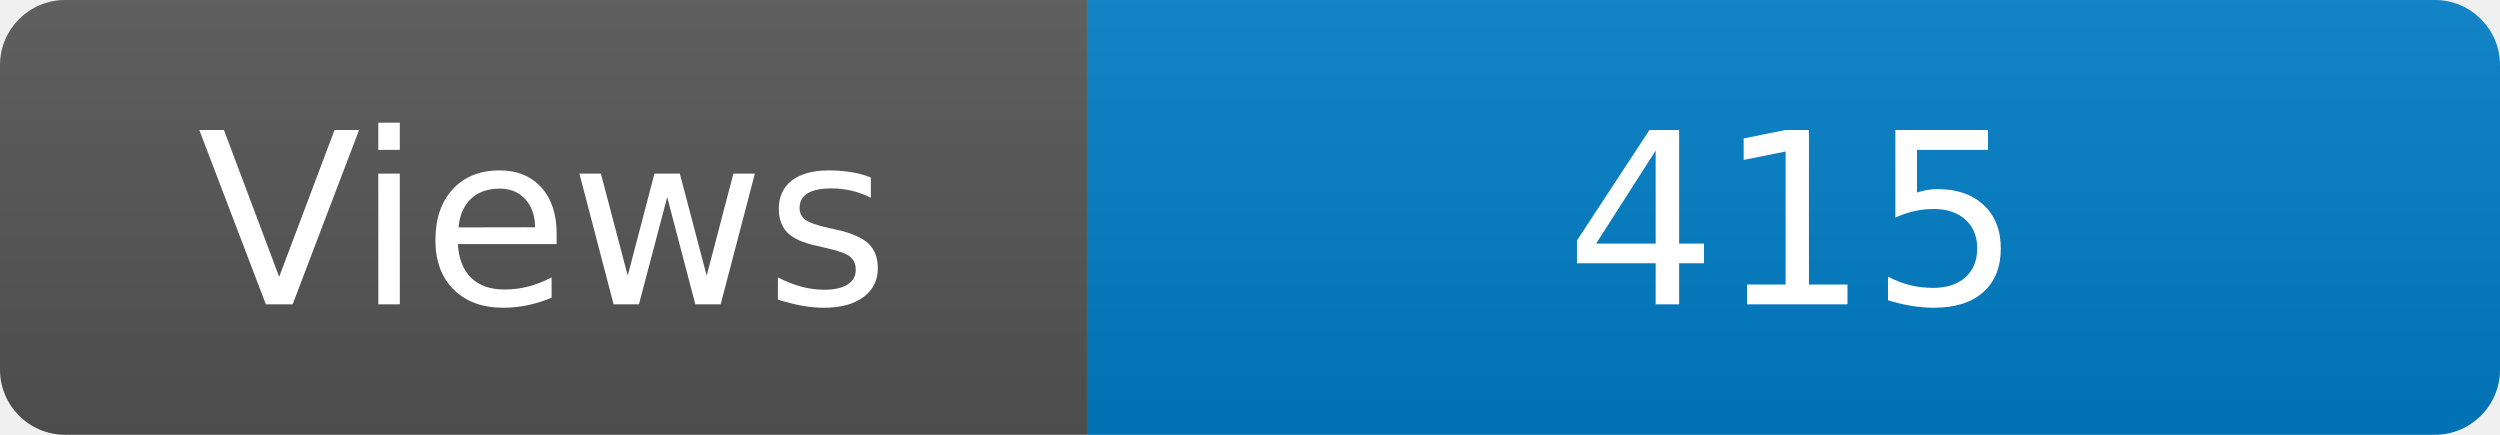
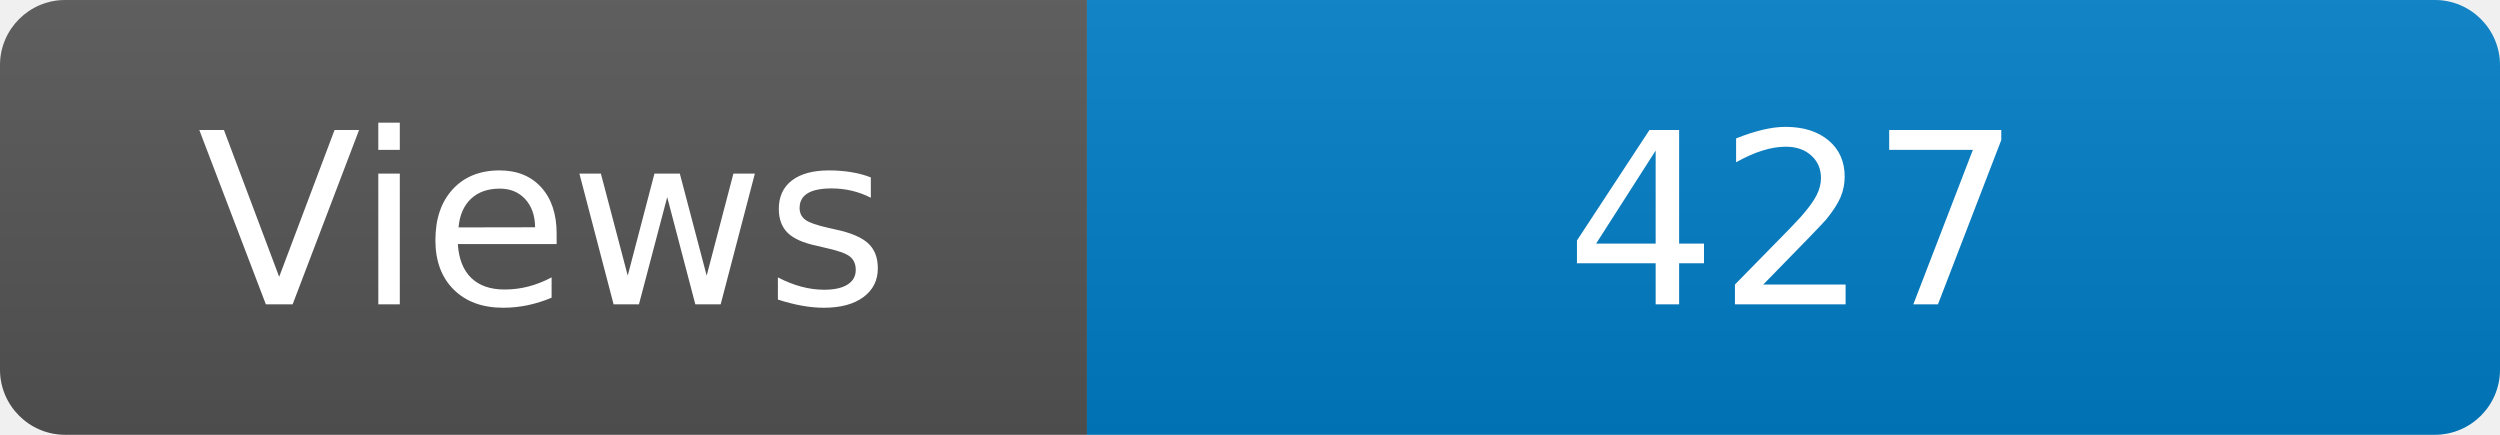
<svg xmlns="http://www.w3.org/2000/svg" width="115" height="20" role="img" aria-label="Maintained?: yes">
  <linearGradient id="s" x2="0" y2="100%">
    <stop offset="0" stop-color="#bbb" stop-opacity=".1" />
    <stop offset="1" stop-opacity=".1" />
  </linearGradient>
  <clipPath id="r">
    <rect width="115" height="20" rx="3" fill="#fff" />
  </clipPath>
  <g clip-path="url(#r)">
    <rect width="50" height="20" fill="#555" />
    <rect x="50" width="160" height="20" fill="#007ec6" />
    <rect width="115" height="20" fill="url(#s)" />
  </g>
  <g fill="#fff" text-anchor="middle" font-family="Verdana,Geneva,DejaVu Sans,sans-serif" font-size="110">
    <text x="250" y="140" transform="scale(.1)" fill="#fff">Views</text>
-     <text x="825" y="140" transform="scale(.1)" fill="#fff">415</text>
+     <text x="825" y="140" transform="scale(.1)" fill="#fff">427</text>
  </g>
</svg>
